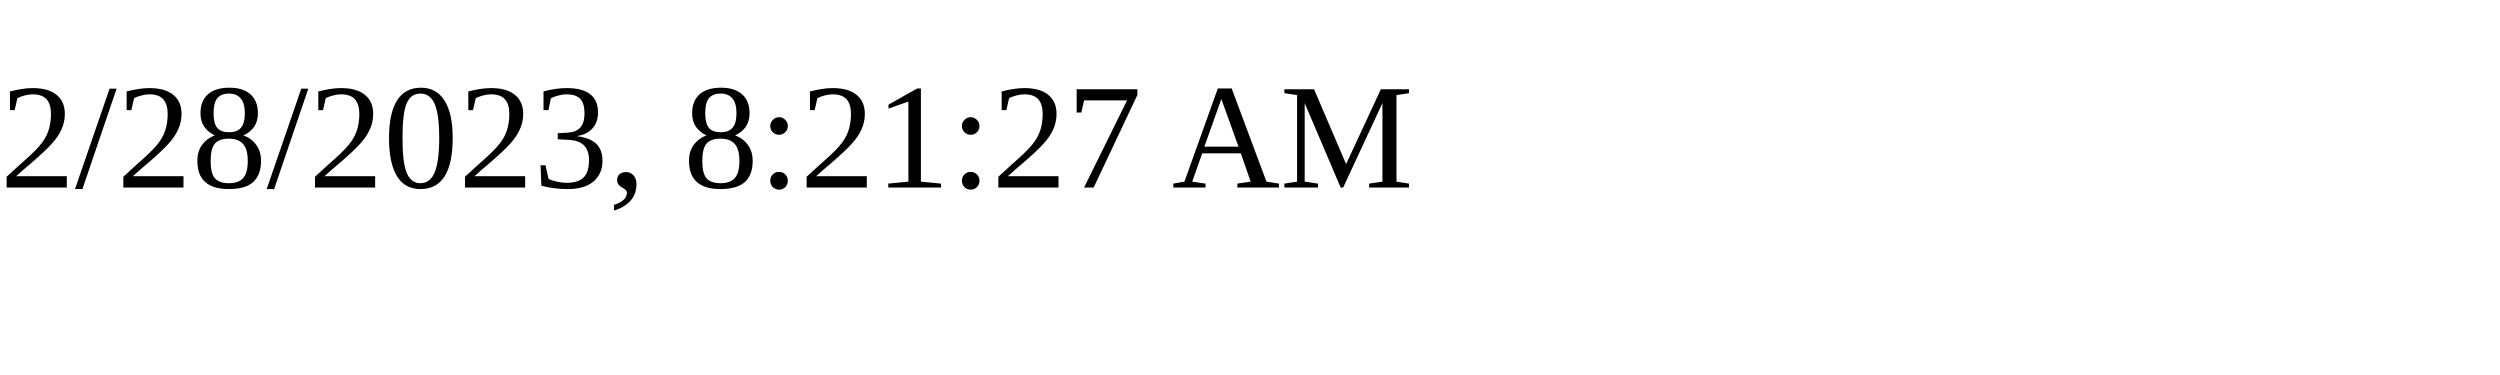
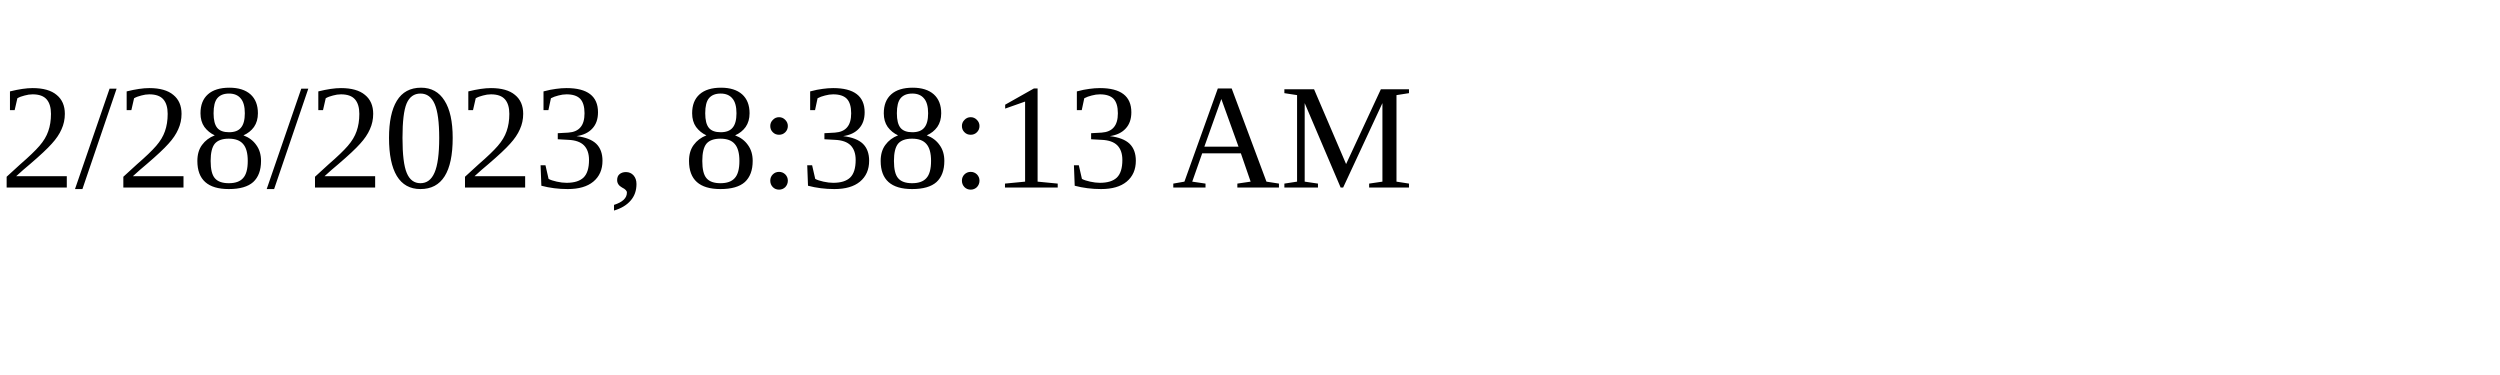
<svg xmlns="http://www.w3.org/2000/svg" height="30" width="200">
-   <text x="0" y="15">2/28/2023, 8:21:27 AM</text>
+   <text x="0" y="15">2/28/2023, 8:38:13 AM</text>
</svg>
